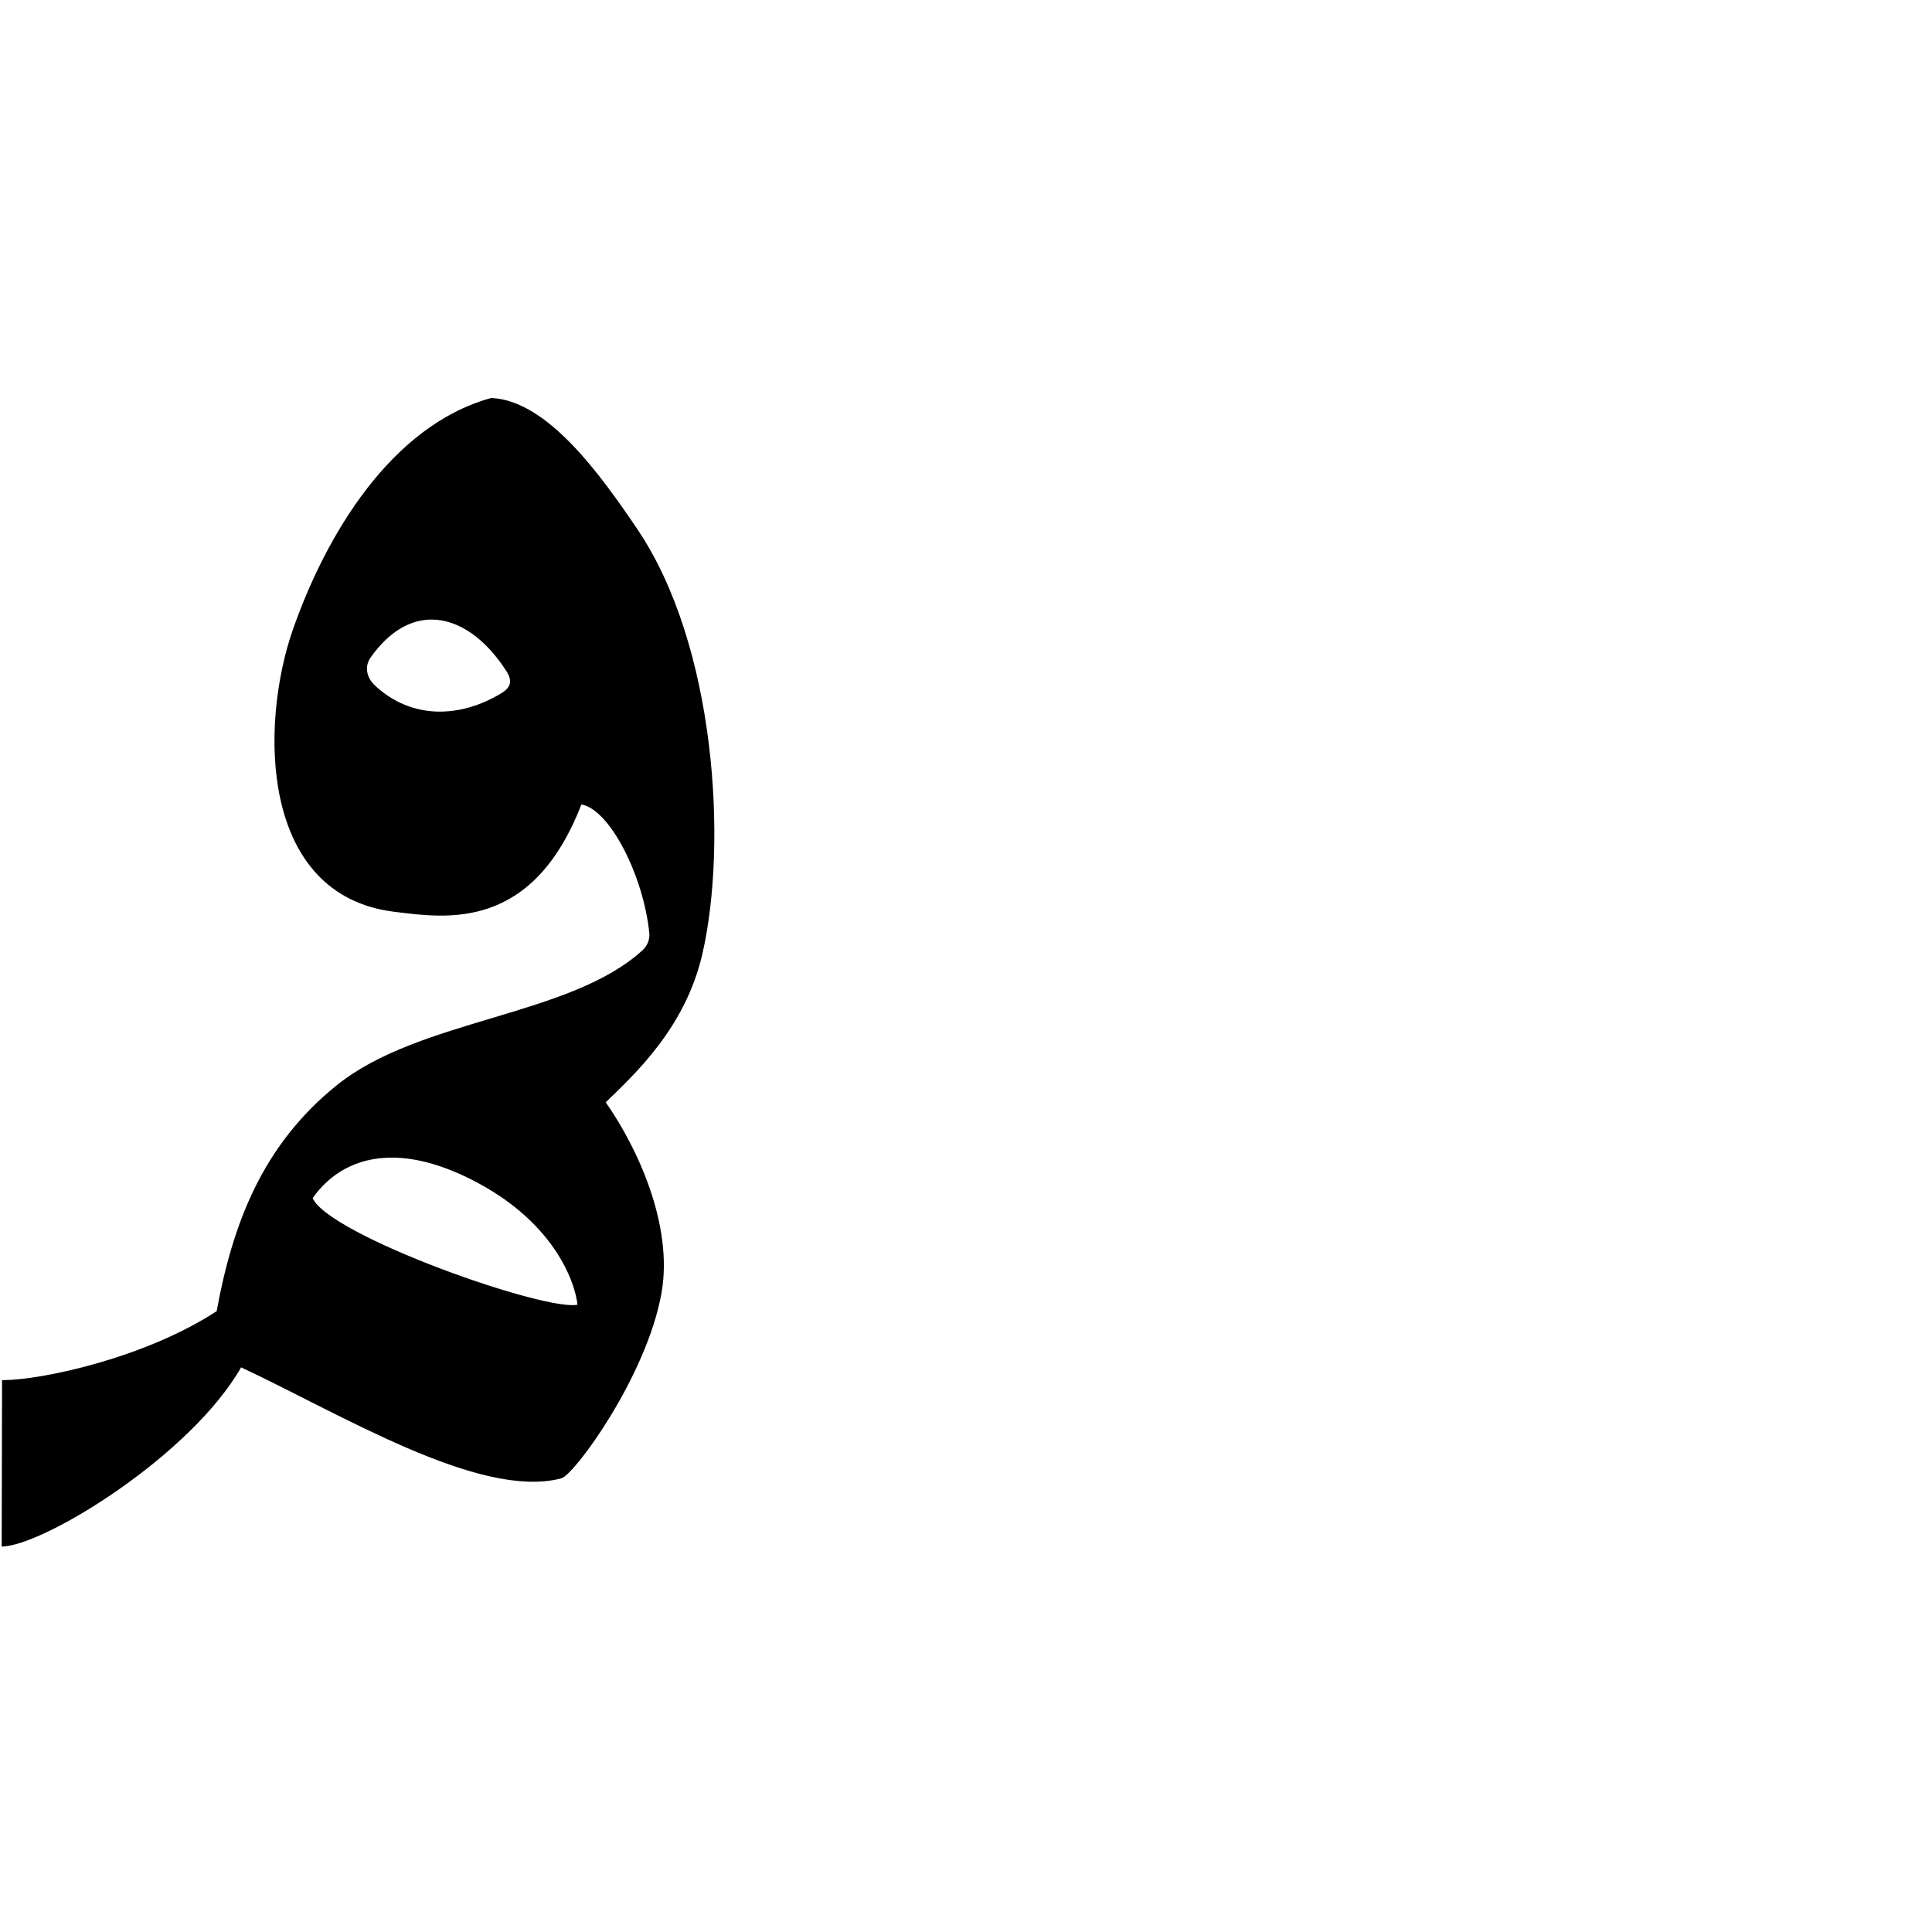
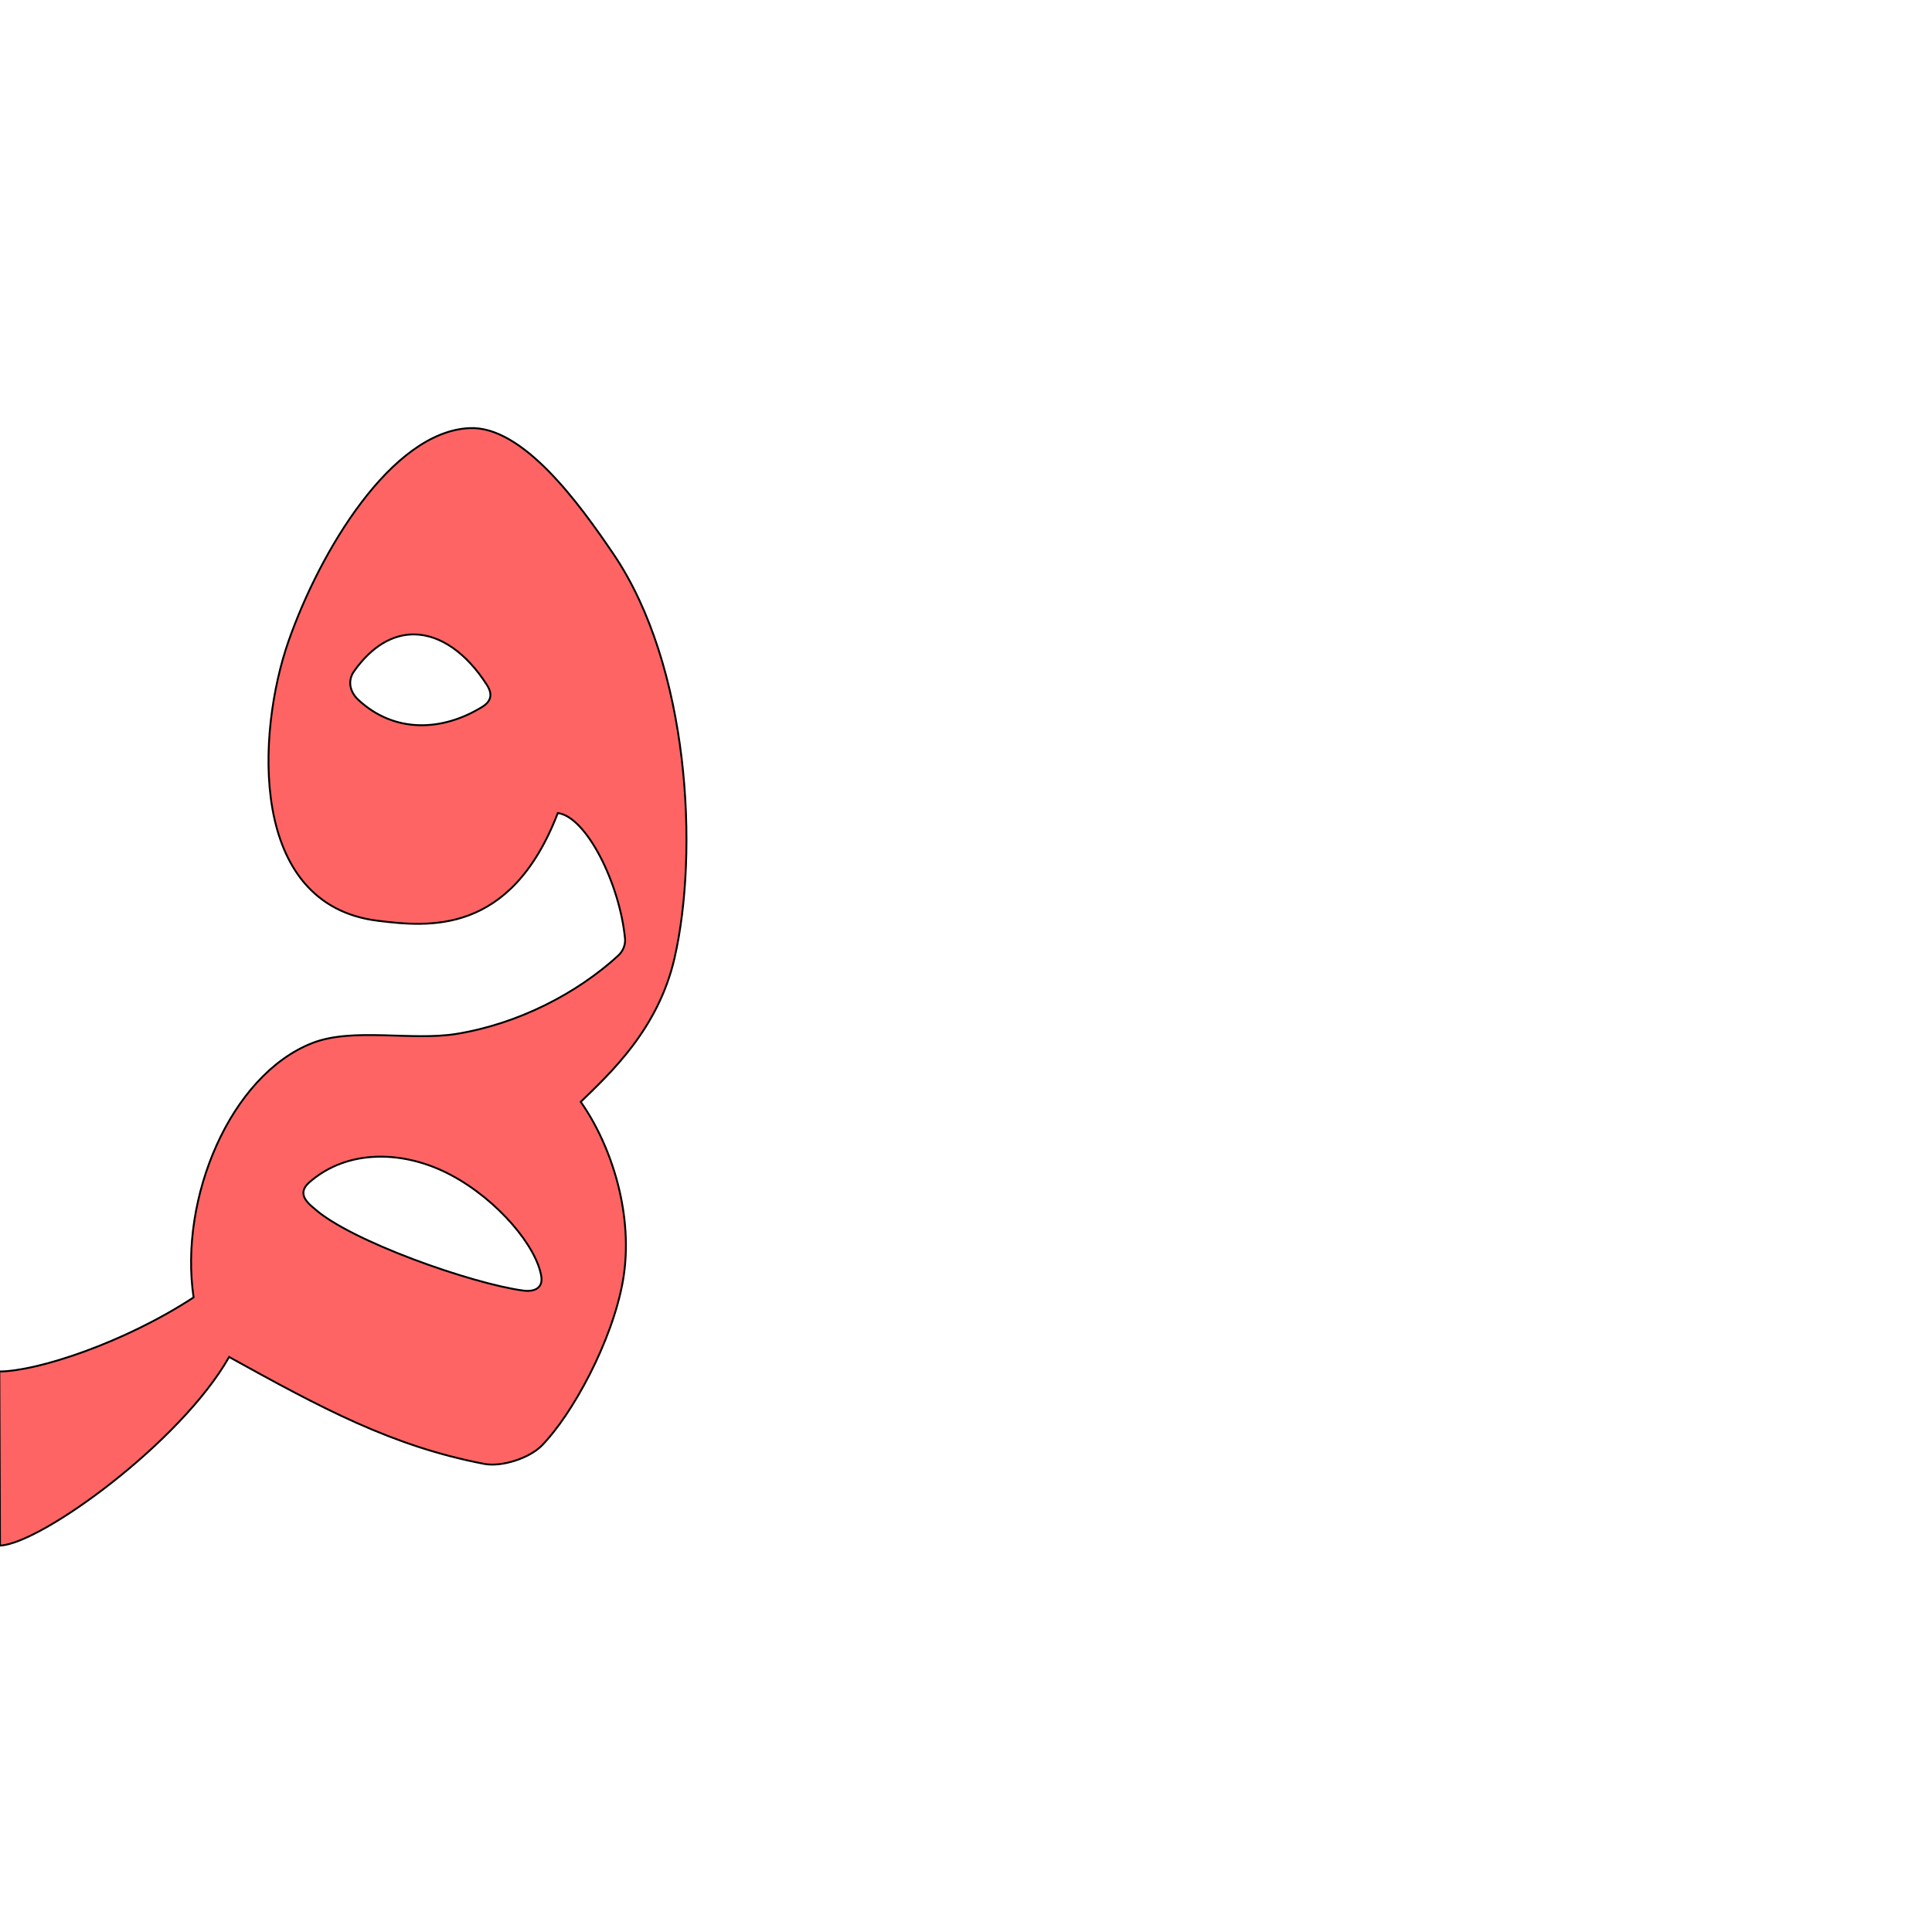
<svg xmlns="http://www.w3.org/2000/svg" version="1.0" width="1000" height="1000" id="svg5496">
  <defs id="defs5498">
    </defs>
  <g id="layer1" transform="translate(-271.0057,34.17625)" />
-   <path style="fill:#000000;fill-rule:evenodd;stroke:#000000;stroke-width:1px;stroke-linecap:butt;stroke-linejoin:miter;stroke-opacity:1" d="M 254.281 206.5 C 202.519 220.819 169.007 277.628 152.094 325.969 C 135.017 374.777 134.659 463.009 204.312 471.469 C 231.019 474.712 275.262 481.693 300.594 415.844 C 315.827 417.785 333.719 453.422 336.594 483.125 C 336.902 486.308 335.496 489.842 332.938 492.188 C 295.093 526.841 217.366 527.537 174.438 562.25 C 136.196 593.173 120.892 633.537 112.594 678.969 C 75.214 703.413 21.872 714.749 1.562 714.875 L 1.375 800 C 23.431 799.014 98.761 752.721 124.594 707.094 C 175.949 731.039 248.345 775.783 290.344 764.719 C 296.934 762.983 334.305 712.045 341.906 669.156 C 348.092 634.255 329.401 593.935 312.875 570.5 C 328.483 555.317 354.348 531.687 363.094 493.5 C 376.143 436.522 369.993 333.939 329.344 273.969 C 310.842 246.673 283.192 207.737 254.281 206.5 z M 223.469 320.188 C 237.712 320.221 251.83 330.321 262.625 347.25 C 265.842 352.294 264.906 356.071 260.031 359.062 C 238.415 372.327 212.903 373.05 193.781 355.219 C 189.143 350.894 187.941 344.924 191.531 339.875 C 201.239 326.223 212.391 320.162 223.469 320.188 z M 203.406 598.688 C 214.871 598.807 228.17 602.122 243.312 609.625 C 286.463 631.005 298.126 662.658 299.469 675.688 C 284.189 680.222 169.216 639.845 161.25 620.094 C 170.265 607.17 184.298 598.489 203.406 598.688 z " id="path2394" />
+   <path style="fill:#ff0000;fill-opacity:0.608;fill-rule:evenodd;stroke:#000000;stroke-width:0.967px;stroke-linecap:butt;stroke-linejoin:miter;stroke-opacity:1" d="m 242.909,221.595 c -40.244,1.958 -77.215,63.539 -93.564,110.268 -16.507,47.181 -21.027,136.557 46.304,144.735 25.816,3.136 68.584,7.883 93.071,-55.77 14.725,1.876 32.02,36.325 34.799,65.038 0.298,3.076 -1.06,6.493 -3.534,8.76 -21.267,19.474 -51.524,35.271 -83.712,40.514 -23.182,3.776 -53.664,-3.503 -74.72,4.781 C 119.11,556.62 92.58,620.308 100.208,671.528 64.074,695.157 19.292,709.767 -0.34,709.888 L 0,800 c 21.321,-0.953 93.618,-53.527 118.588,-97.633 47.93,26.495 84.406,46.204 132.058,55.334 9.17,1.757 23.468,-3.049 29.752,-9.437 15.703,-15.964 36.442,-53.835 41.997,-85.177 5.98,-33.737 -5.829,-70.105 -21.804,-92.758 15.089,-14.677 40.09,-37.519 48.545,-74.433 12.615,-55.078 7.713,-151.111 -31.582,-209.081 -17.885,-26.386 -47.017,-66.563 -74.645,-65.219 z m -28.742,106.767 c 13.769,0.032 27.415,9.796 37.85,26.16 3.11,4.876 2.206,8.527 -2.507,11.419 -20.895,12.822 -45.557,13.521 -64.041,-3.716 -4.484,-4.181 -5.646,-9.951 -2.175,-14.832 9.384,-13.197 20.164,-19.056 30.873,-19.031 z m 19.182,279.786 c 24.54,13.041 44.654,37.387 46.847,52.731 0.794,5.558 -3.229,7.932 -9.33,7.123 -26.343,-3.49 -89.742,-25.66 -108.328,-42.607 -6.041,-4.782 -7.394,-8.884 -2.617,-13.251 20.04,-17.748 49.435,-16.746 73.428,-3.996 z" id="path2394-1" />
</svg>
